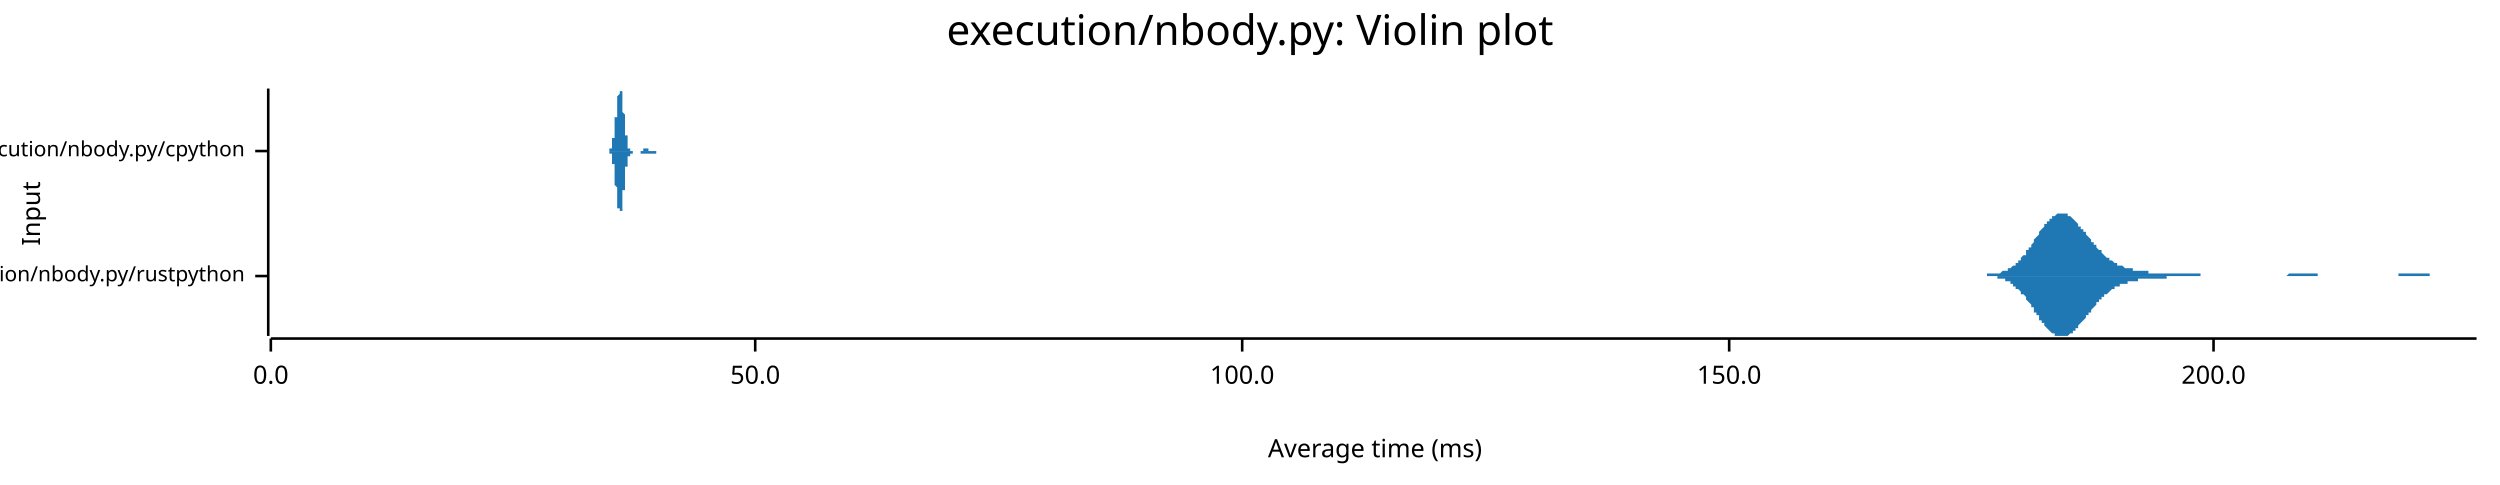
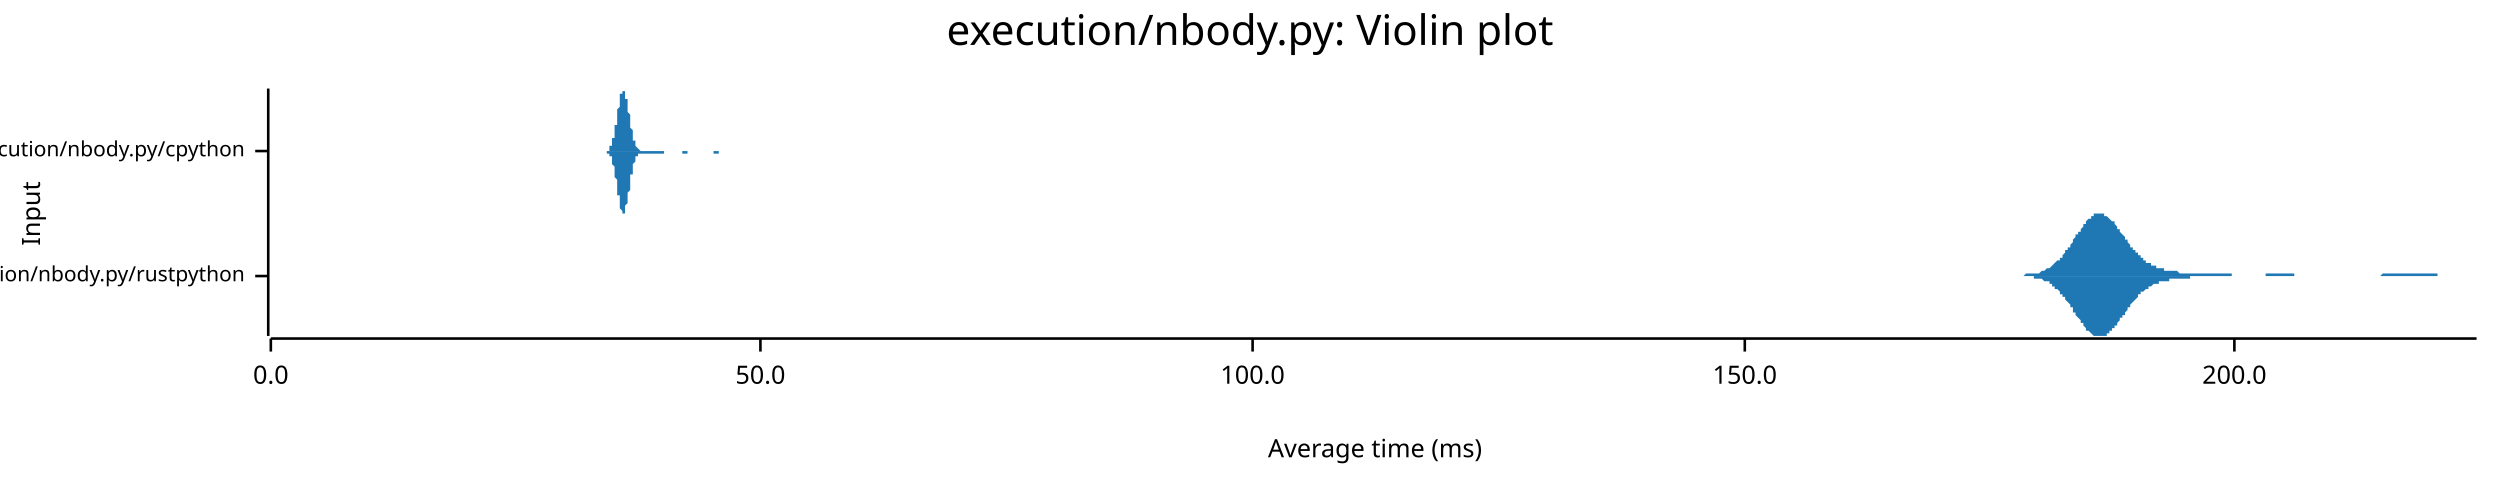
<svg xmlns="http://www.w3.org/2000/svg" width="960" height="186" viewBox="0 0 960 186">
  <text x="480" y="5" dy="0.76em" text-anchor="middle" font-family="sans-serif" font-size="16.129" opacity="1" fill="#000000">
execution/nbody.py: Violin plot
</text>
  <text x="8" y="82" dy="0.76em" text-anchor="middle" font-family="sans-serif" font-size="9.677" opacity="1" fill="#000000" transform="rotate(270, 8, 82)">
Input
</text>
  <text x="528" y="178" dy="-0.5ex" text-anchor="middle" font-family="sans-serif" font-size="9.677" opacity="1" fill="#000000">
Average time (ms)
</text>
  <polyline fill="none" opacity="1" stroke="#000000" stroke-width="1" points="103,34 103,129 " />
  <text x="94" y="106" dy="0.5ex" text-anchor="end" font-family="sans-serif" font-size="8.065" opacity="1" fill="#000000">
execution/nbody.py/rustpython
</text>
  <polyline fill="none" opacity="1" stroke="#000000" stroke-width="1" points="98,106 103,106 " />
  <text x="94" y="58" dy="0.5ex" text-anchor="end" font-family="sans-serif" font-size="8.065" opacity="1" fill="#000000">
execution/nbody.py/cpython
</text>
  <polyline fill="none" opacity="1" stroke="#000000" stroke-width="1" points="98,58 103,58 " />
  <polyline fill="none" opacity="1" stroke="#000000" stroke-width="1" points="104,130 951,130 " />
  <text x="104" y="140" dy="0.76em" text-anchor="middle" font-family="sans-serif" font-size="9.677" opacity="1" fill="#000000">
0.0
</text>
  <polyline fill="none" opacity="1" stroke="#000000" stroke-width="1" points="104,130 104,135 " />
-   <text x="290" y="140" dy="0.76em" text-anchor="middle" font-family="sans-serif" font-size="9.677" opacity="1" fill="#000000">
+   <text x="292" y="140" dy="0.76em" text-anchor="middle" font-family="sans-serif" font-size="9.677" opacity="1" fill="#000000">
50.0
</text>
-   <polyline fill="none" opacity="1" stroke="#000000" stroke-width="1" points="290,130 290,135 " />
-   <text x="477" y="140" dy="0.76em" text-anchor="middle" font-family="sans-serif" font-size="9.677" opacity="1" fill="#000000">
+   <polyline fill="none" opacity="1" stroke="#000000" stroke-width="1" points="292,130 292,135 " />
+   <text x="481" y="140" dy="0.76em" text-anchor="middle" font-family="sans-serif" font-size="9.677" opacity="1" fill="#000000">
100.0
</text>
-   <polyline fill="none" opacity="1" stroke="#000000" stroke-width="1" points="477,130 477,135 " />
-   <text x="664" y="140" dy="0.76em" text-anchor="middle" font-family="sans-serif" font-size="9.677" opacity="1" fill="#000000">
+   <polyline fill="none" opacity="1" stroke="#000000" stroke-width="1" points="481,130 481,135 " />
+   <text x="670" y="140" dy="0.76em" text-anchor="middle" font-family="sans-serif" font-size="9.677" opacity="1" fill="#000000">
150.0
</text>
-   <polyline fill="none" opacity="1" stroke="#000000" stroke-width="1" points="664,130 664,135 " />
-   <text x="850" y="140" dy="0.76em" text-anchor="middle" font-family="sans-serif" font-size="9.677" opacity="1" fill="#000000">
+   <polyline fill="none" opacity="1" stroke="#000000" stroke-width="1" points="670,130 670,135 " />
+   <text x="858" y="140" dy="0.76em" text-anchor="middle" font-family="sans-serif" font-size="9.677" opacity="1" fill="#000000">
200.0
</text>
-   <polyline fill="none" opacity="1" stroke="#000000" stroke-width="1" points="850,130 850,135 " />
-   <polygon opacity="1" fill="#1F78B4" points="755,106 756,106 756,106 756,106 757,106 757,106 758,106 758,106 758,106 759,106 759,106 760,106 760,106 760,106 761,106 761,106 762,106 762,106 762,106 763,106 763,105 763,105 764,105 764,105 765,105 765,105 765,105 766,105 766,105 767,105 767,105 767,105 768,105 768,105 769,104 769,104 769,104 770,104 770,104 771,104 771,103 771,103 772,103 772,103 772,103 773,102 773,102 774,102 774,101 774,101 775,101 775,100 776,100 776,99 776,99 777,98 777,98 778,98 778,97 778,96 779,96 779,95 780,95 780,94 780,94 781,93 781,93 781,92 782,91 782,91 783,90 783,90 783,89 784,88 784,88 785,87 785,87 785,86 786,86 786,85 787,85 787,84 787,84 788,84 788,83 789,83 789,83 789,83 790,82 790,82 790,82 791,82 791,82 792,82 792,82 792,82 793,82 793,82 794,82 794,83 794,83 795,83 795,83 796,84 796,84 796,84 797,85 797,85 798,86 798,86 798,87 799,87 799,87 799,88 800,88 800,89 801,89 801,90 801,90 802,91 802,91 803,92 803,92 803,93 804,93 804,94 805,94 805,95 805,95 806,96 806,96 807,96 807,97 807,97 808,98 808,98 808,98 809,99 809,99 810,99 810,100 810,100 811,100 811,100 812,101 812,101 812,101 813,101 813,102 814,102 814,102 814,102 815,102 815,102 816,103 816,103 816,103 817,103 817,103 817,103 818,103 818,103 819,103 819,104 819,104 820,104 820,104 821,104 821,104 821,104 822,104 822,104 823,104 823,104 823,104 824,104 824,104 825,104 825,104 825,105 826,105 826,105 826,105 827,105 827,105 828,105 828,105 828,105 829,105 829,105 830,105 830,105 830,105 831,105 831,105 832,105 832,105 832,105 833,105 833,105 834,105 834,105 834,105 835,105 835,105 835,105 836,105 836,105 837,105 837,105 837,105 838,105 838,105 839,105 839,105 839,105 840,105 840,105 841,105 841,105 841,105 842,105 842,105 843,105 843,105 843,105 844,105 844,105 844,105 845,105 845,106 846,106 846,106 846,106 847,106 847,106 848,106 848,106 848,106 849,106 849,106 850,106 850,106 850,106 851,106 851,106 852,106 852,106 852,106 853,106 853,106 853,106 854,106 854,106 855,106 855,106 855,106 856,106 856,106 857,106 857,106 857,106 858,106 858,106 859,106 859,106 859,106 860,106 860,106 861,106 861,106 861,106 862,106 862,106 862,106 863,106 863,106 864,106 864,106 864,106 865,106 865,106 866,106 866,106 866,106 867,106 867,106 868,106 868,106 868,106 869,106 869,106 870,106 870,106 870,106 871,106 871,106 871,106 872,106 872,106 873,106 873,106 873,106 874,106 874,106 875,106 875,106 875,106 876,106 876,106 877,106 877,106 877,106 878,106 878,106 879,105 879,105 879,105 880,105 880,105 880,105 881,105 881,105 882,105 882,105 882,105 883,105 883,105 884,105 884,105 884,105 885,105 885,105 886,105 886,105 886,105 887,105 887,105 888,105 888,105 888,105 889,105 889,105 889,105 890,105 890,106 891,106 891,106 891,106 892,106 892,106 893,106 893,106 893,106 894,106 894,106 895,106 895,106 895,106 896,106 896,106 897,106 897,106 897,106 898,106 898,106 898,106 899,106 899,106 900,106 900,106 900,106 901,106 901,106 902,106 902,106 902,106 903,106 903,106 904,106 904,106 904,106 905,106 905,106 906,106 906,106 906,106 907,106 907,106 907,106 908,106 908,106 909,106 909,106 909,106 910,106 910,106 911,106 911,106 911,106 912,106 912,106 913,106 913,106 913,106 914,106 914,106 915,106 915,106 915,106 916,106 916,106 916,106 917,106 917,106 918,106 918,106 918,106 919,106 919,106 920,106 920,106 920,106 921,106 921,105 922,105 922,105 922,105 923,105 923,105 924,105 924,105 924,105 925,105 925,105 925,105 926,105 926,105 927,105 927,105 927,105 928,105 928,105 929,105 929,105 929,105 930,105 930,105 931,105 931,105 931,105 932,105 932,105 933,105 933,106 933,106 934,106 934,106 934,106 935,106 935,106 936,106 936,106 936,106 937,106 937,106 938,106 938,106 938,106 939,106 939,106 940,106 940,106 940,106 941,106 941,106 942,106 942,106 942,106 943,106 943,106 943,106 944,106 944,106 945,106 945,106 945,106 946,106 946,106 947,106 947,106 947,106 948,106 948,106 949,106 949,106 949,106 950,106 950,106 951,106 951,106 755,106 " />
-   <polygon opacity="1" fill="#1F78B4" points="755,106 756,106 756,106 756,106 757,106 757,106 758,106 758,106 758,106 759,106 759,106 760,106 760,106 760,106 761,106 761,106 762,106 762,106 762,106 763,106 763,106 763,106 764,106 764,106 765,106 765,106 765,106 766,106 766,106 767,106 767,107 767,107 768,107 768,107 769,107 769,107 769,107 770,107 770,108 771,108 771,108 771,108 772,108 772,109 772,109 773,109 773,110 774,110 774,110 774,111 775,111 775,111 776,112 776,112 776,113 777,113 777,113 778,114 778,114 778,115 779,116 779,116 780,117 780,117 780,118 781,118 781,119 781,120 782,120 782,121 783,121 783,122 783,123 784,123 784,124 785,124 785,125 785,125 786,126 786,126 787,127 787,127 787,127 788,128 788,128 789,128 789,129 789,129 790,129 790,129 790,129 791,129 791,129 792,129 792,129 792,129 793,129 793,129 794,129 794,129 794,129 795,128 795,128 796,128 796,127 796,127 797,127 797,126 798,126 798,125 798,125 799,124 799,124 799,124 800,123 800,123 801,122 801,122 801,121 802,121 802,120 803,120 803,119 803,119 804,118 804,118 805,117 805,117 805,116 806,116 806,115 807,115 807,115 807,114 808,114 808,114 808,113 809,113 809,113 810,112 810,112 810,112 811,111 811,111 812,111 812,111 812,110 813,110 813,110 814,110 814,110 814,109 815,109 815,109 816,109 816,109 816,109 817,109 817,108 817,108 818,108 818,108 819,108 819,108 819,108 820,108 820,108 821,108 821,108 821,107 822,107 822,107 823,107 823,107 823,107 824,107 824,107 825,107 825,107 825,107 826,107 826,107 826,107 827,107 827,107 828,107 828,107 828,107 829,107 829,107 830,107 830,107 830,107 831,107 831,107 832,107 832,106 832,106 833,106 833,106 834,106 834,106 834,106 835,106 835,106 835,106 836,106 836,106 837,106 837,106 837,106 838,106 838,106 839,106 839,106 839,106 840,106 840,106 841,106 841,106 841,106 842,106 842,106 843,106 843,106 843,106 844,106 844,106 844,106 845,106 845,106 846,106 846,106 846,106 847,106 847,106 848,106 848,106 848,106 849,106 849,106 850,106 850,106 850,106 851,106 851,106 852,106 852,106 852,106 853,106 853,106 853,106 854,106 854,106 855,106 855,106 855,106 856,106 856,106 857,106 857,106 857,106 858,106 858,106 859,106 859,106 859,106 860,106 860,106 861,106 861,106 861,106 862,106 862,106 862,106 863,106 863,106 864,106 864,106 864,106 865,106 865,106 866,106 866,106 866,106 867,106 867,106 868,106 868,106 868,106 869,106 869,106 870,106 870,106 870,106 871,106 871,106 871,106 872,106 872,106 873,106 873,106 873,106 874,106 874,106 875,106 875,106 875,106 876,106 876,106 877,106 877,106 877,106 878,106 878,106 879,106 879,106 879,106 880,106 880,106 880,106 881,106 881,106 882,106 882,106 882,106 883,106 883,106 884,106 884,106 884,106 885,106 885,106 886,106 886,106 886,106 887,106 887,106 888,106 888,106 888,106 889,106 889,106 889,106 890,106 890,106 891,106 891,106 891,106 892,106 892,106 893,106 893,106 893,106 894,106 894,106 895,106 895,106 895,106 896,106 896,106 897,106 897,106 897,106 898,106 898,106 898,106 899,106 899,106 900,106 900,106 900,106 901,106 901,106 902,106 902,106 902,106 903,106 903,106 904,106 904,106 904,106 905,106 905,106 906,106 906,106 906,106 907,106 907,106 907,106 908,106 908,106 909,106 909,106 909,106 910,106 910,106 911,106 911,106 911,106 912,106 912,106 913,106 913,106 913,106 914,106 914,106 915,106 915,106 915,106 916,106 916,106 916,106 917,106 917,106 918,106 918,106 918,106 919,106 919,106 920,106 920,106 920,106 921,106 921,106 922,106 922,106 922,106 923,106 923,106 924,106 924,106 924,106 925,106 925,106 925,106 926,106 926,106 927,106 927,106 927,106 928,106 928,106 929,106 929,106 929,106 930,106 930,106 931,106 931,106 931,106 932,106 932,106 933,106 933,106 933,106 934,106 934,106 934,106 935,106 935,106 936,106 936,106 936,106 937,106 937,106 938,106 938,106 938,106 939,106 939,106 940,106 940,106 940,106 941,106 941,106 942,106 942,106 942,106 943,106 943,106 943,106 944,106 944,106 945,106 945,106 945,106 946,106 946,106 947,106 947,106 947,106 948,106 948,106 949,106 949,106 949,106 950,106 950,106 951,106 951,106 755,106 " />
-   <polygon opacity="1" fill="#1F78B4" points="233,58 233,58 233,58 233,58 233,58 233,58 233,58 233,58 233,58 233,58 233,58 233,58 233,58 234,58 234,58 234,58 234,58 234,58 234,58 234,58 234,58 234,58 234,58 234,58 234,58 234,58 234,58 234,58 234,58 234,58 234,58 234,58 234,58 234,57 234,57 234,57 235,57 235,57 235,57 235,57 235,57 235,57 235,57 235,56 235,56 235,56 235,56 235,56 235,56 235,56 235,55 235,55 235,55 235,55 235,55 235,54 235,54 235,54 235,54 235,53 236,53 236,53 236,52 236,52 236,52 236,52 236,51 236,51 236,51 236,50 236,50 236,50 236,49 236,49 236,48 236,48 236,48 236,47 236,47 236,46 236,46 236,46 236,45 237,45 237,44 237,44 237,44 237,43 237,43 237,42 237,42 237,42 237,41 237,41 237,40 237,40 237,40 237,39 237,39 237,39 237,38 237,38 237,38 237,37 237,37 237,37 238,36 238,36 238,36 238,36 238,36 238,35 238,35 238,35 238,35 238,35 238,35 238,35 238,35 238,35 238,34 238,34 238,35 238,35 238,35 238,35 238,35 238,35 238,35 238,35 239,35 239,36 239,36 239,36 239,36 239,37 239,37 239,37 239,38 239,38 239,38 239,39 239,39 239,39 239,40 239,40 239,41 239,41 239,41 239,42 239,42 239,43 239,43 240,44 240,44 240,44 240,45 240,45 240,46 240,46 240,47 240,47 240,47 240,48 240,48 240,49 240,49 240,49 240,50 240,50 240,50 240,51 240,51 240,51 240,52 240,52 241,52 241,53 241,53 241,53 241,53 241,54 241,54 241,54 241,54 241,55 241,55 241,55 241,55 241,55 241,55 241,56 241,56 241,56 241,56 241,56 241,56 241,56 241,56 241,57 242,57 242,57 242,57 242,57 242,57 242,57 242,57 242,57 242,57 242,57 242,57 242,57 242,57 242,58 242,58 242,58 242,58 242,58 242,58 242,58 242,58 242,58 242,58 243,58 243,58 243,58 243,58 243,58 243,58 243,58 243,58 243,58 243,58 243,58 243,58 243,58 243,58 243,58 243,58 243,58 243,58 243,58 243,58 243,58 243,58 243,58 244,58 244,58 244,58 244,58 244,58 244,58 244,58 244,58 244,58 244,58 244,58 244,58 244,58 244,58 244,58 244,58 244,58 244,58 244,58 244,58 244,58 244,58 244,58 244,58 245,58 245,58 245,58 245,58 245,58 245,58 245,58 245,58 245,58 245,58 245,58 245,58 245,58 245,58 245,58 245,58 245,58 245,58 245,58 245,58 245,58 245,58 245,58 246,58 246,58 246,58 246,58 246,58 246,58 246,58 246,58 246,58 246,58 246,58 246,58 246,58 246,58 246,58 246,58 246,58 246,58 246,58 246,58 246,58 246,58 246,58 247,58 247,58 247,58 247,58 247,58 247,58 247,58 247,58 247,58 247,58 247,58 247,58 247,58 247,58 247,57 247,57 247,57 247,57 247,57 247,57 247,57 247,57 247,57 248,57 248,57 248,57 248,57 248,57 248,57 248,57 248,57 248,57 248,57 248,57 248,57 248,57 248,57 248,57 248,57 248,57 248,57 248,57 248,57 248,57 248,57 248,57 248,57 249,57 249,57 249,57 249,57 249,58 249,58 249,58 249,58 249,58 249,58 249,58 249,58 249,58 249,58 249,58 249,58 249,58 249,58 249,58 249,58 249,58 249,58 249,58 250,58 250,58 250,58 250,58 250,58 250,58 250,58 250,58 250,58 250,58 250,58 250,58 250,58 250,58 250,58 250,58 250,58 250,58 250,58 250,58 250,58 250,58 250,58 251,58 251,58 251,58 251,58 251,58 251,58 251,58 251,58 251,58 251,58 251,58 251,58 251,58 251,58 251,58 251,58 251,58 251,58 251,58 251,58 251,58 251,58 251,58 251,58 252,58 252,58 252,58 252,58 252,58 252,58 252,58 252,58 252,58 252,58 252,58 252,58 252,58 252,58 252,58 252,58 252,58 252,58 252,58 252,58 252,58 252,58 252,58 253,58 253,58 253,58 253,58 253,58 253,58 253,58 253,58 253,58 253,58 253,58 253,58 253,58 253,58 253,58 253,58 253,58 253,58 253,58 253,58 253,58 253,58 253,58 254,58 254,58 254,58 254,58 254,58 254,58 254,58 254,58 254,58 254,58 254,58 254,58 254,58 254,58 254,58 254,58 254,58 254,58 254,58 254,58 254,58 254,58 233,58 " />
-   <polygon opacity="1" fill="#1F78B4" points="233,58 233,58 233,58 233,58 233,58 233,58 233,58 233,58 233,58 233,58 233,58 233,58 233,58 234,58 234,58 234,58 234,58 234,58 234,58 234,58 234,58 234,58 234,59 234,59 234,59 234,59 234,59 234,59 234,59 234,59 234,59 234,59 234,59 234,59 234,59 234,59 235,59 235,59 235,59 235,60 235,60 235,60 235,60 235,60 235,60 235,60 235,60 235,61 235,61 235,61 235,61 235,61 235,62 235,62 235,62 235,62 235,62 235,63 235,63 235,63 236,63 236,64 236,64 236,64 236,65 236,65 236,65 236,66 236,66 236,66 236,67 236,67 236,67 236,68 236,68 236,68 236,69 236,69 236,70 236,70 236,70 236,71 236,71 237,72 237,72 237,72 237,73 237,73 237,74 237,74 237,74 237,75 237,75 237,76 237,76 237,76 237,77 237,77 237,78 237,78 237,78 237,79 237,79 237,79 237,79 237,80 238,80 238,80 238,80 238,81 238,81 238,81 238,81 238,81 238,82 238,82 238,82 238,82 238,82 238,82 238,82 238,82 238,82 238,82 238,82 238,82 238,82 238,82 238,81 238,81 239,81 239,81 239,81 239,80 239,80 239,80 239,80 239,79 239,79 239,79 239,78 239,78 239,78 239,77 239,77 239,76 239,76 239,76 239,75 239,75 239,74 239,74 239,73 240,73 240,73 240,72 240,72 240,71 240,71 240,70 240,70 240,70 240,69 240,69 240,68 240,68 240,68 240,67 240,67 240,66 240,66 240,66 240,65 240,65 240,65 240,64 241,64 241,64 241,64 241,63 241,63 241,63 241,63 241,62 241,62 241,62 241,62 241,62 241,61 241,61 241,61 241,61 241,61 241,61 241,61 241,60 241,60 241,60 241,60 241,60 242,60 242,60 242,60 242,60 242,59 242,59 242,59 242,59 242,59 242,59 242,59 242,59 242,59 242,59 242,59 242,59 242,59 242,59 242,59 242,59 242,59 242,59 242,59 243,59 243,59 243,59 243,59 243,59 243,58 243,58 243,58 243,58 243,58 243,58 243,58 243,58 243,58 243,58 243,58 243,58 243,58 243,58 243,58 243,58 243,58 243,58 244,58 244,58 244,58 244,58 244,58 244,58 244,58 244,58 244,58 244,58 244,58 244,58 244,58 244,58 244,58 244,58 244,58 244,58 244,58 244,58 244,58 244,58 244,58 244,58 245,58 245,58 245,58 245,58 245,58 245,58 245,58 245,58 245,58 245,58 245,58 245,58 245,58 245,58 245,58 245,58 245,58 245,58 245,58 245,58 245,58 245,58 245,58 246,58 246,58 246,58 246,58 246,58 246,58 246,58 246,58 246,58 246,58 246,58 246,59 246,59 246,59 246,59 246,59 246,59 246,59 246,59 246,59 246,59 246,59 246,59 247,59 247,59 247,59 247,59 247,59 247,59 247,59 247,59 247,59 247,59 247,59 247,59 247,59 247,59 247,59 247,59 247,59 247,59 247,59 247,59 247,59 247,59 247,59 248,59 248,59 248,59 248,59 248,59 248,59 248,59 248,59 248,59 248,59 248,59 248,59 248,59 248,59 248,59 248,59 248,59 248,59 248,59 248,59 248,59 248,59 248,59 248,59 249,59 249,59 249,59 249,59 249,59 249,59 249,59 249,59 249,59 249,59 249,59 249,59 249,59 249,59 249,59 249,59 249,59 249,59 249,59 249,59 249,59 249,59 249,59 250,59 250,59 250,59 250,59 250,59 250,59 250,59 250,59 250,59 250,59 250,59 250,59 250,59 250,59 250,59 250,59 250,59 250,59 250,59 250,59 250,59 250,59 250,59 251,59 251,59 251,59 251,59 251,59 251,59 251,59 251,59 251,59 251,59 251,59 251,59 251,59 251,59 251,59 251,59 251,59 251,59 251,59 251,59 251,59 251,59 251,59 251,59 252,59 252,59 252,59 252,59 252,59 252,59 252,59 252,59 252,59 252,59 252,59 252,59 252,59 252,59 252,59 252,59 252,59 252,58 252,58 252,58 252,58 252,58 252,58 253,58 253,58 253,58 253,58 253,58 253,58 253,58 253,58 253,58 253,58 253,58 253,58 253,58 253,58 253,58 253,58 253,58 253,58 253,58 253,58 253,58 253,58 253,58 254,58 254,58 254,58 254,58 254,58 254,58 254,58 254,58 254,58 254,58 254,58 254,58 254,58 254,58 254,58 254,58 254,58 254,58 254,58 254,58 254,58 254,58 233,58 " />
+   <polyline fill="none" opacity="1" stroke="#000000" stroke-width="1" points="858,130 858,135 " />
+   <polygon opacity="1" fill="#1F78B4" points="769,106 770,106 770,106 771,106 771,106 771,106 772,106 772,106 772,106 773,106 773,106 773,106 774,106 774,106 775,106 775,106 775,106 776,106 776,106 776,106 777,106 777,106 777,106 778,105 778,105 779,105 779,105 779,105 780,105 780,105 780,105 781,105 781,105 781,105 782,105 782,105 783,105 783,105 783,105 784,104 784,104 784,104 785,104 785,104 785,104 786,103 786,103 787,103 787,103 787,103 788,102 788,102 788,102 789,101 789,101 789,101 790,100 790,100 791,100 791,99 791,99 792,99 792,98 792,98 793,97 793,97 793,96 794,96 794,95 795,95 795,94 795,94 796,93 796,93 796,92 797,91 797,91 797,90 798,90 798,89 799,89 799,88 799,88 800,87 800,87 800,86 801,86 801,85 801,85 802,84 802,84 803,84 803,83 803,83 804,83 804,83 804,82 805,82 805,82 805,82 806,82 806,82 806,82 807,82 807,82 808,82 808,82 808,83 809,83 809,83 809,83 810,84 810,84 810,84 811,85 811,85 812,85 812,86 812,86 813,87 813,87 813,88 814,88 814,89 814,89 815,90 815,90 816,91 816,91 816,92 817,92 817,93 817,93 818,94 818,94 818,95 819,95 819,96 820,96 820,97 820,97 821,97 821,98 821,98 822,98 822,99 822,99 823,99 823,100 824,100 824,100 824,101 825,101 825,101 825,101 826,101 826,102 826,102 827,102 827,102 828,102 828,103 828,103 829,103 829,103 829,103 830,103 830,103 830,103 831,103 831,104 832,104 832,104 832,104 833,104 833,104 833,104 834,104 834,104 834,104 835,104 835,104 836,104 836,104 836,104 837,105 837,105 837,105 838,105 838,105 838,105 839,105 839,105 840,105 840,105 840,105 841,105 841,105 841,105 842,105 842,105 842,105 843,105 843,105 843,105 844,105 844,105 845,105 845,105 845,105 846,105 846,105 846,105 847,105 847,105 847,105 848,105 848,105 849,105 849,105 849,105 850,105 850,105 850,105 851,105 851,105 851,105 852,105 852,105 853,105 853,105 853,105 854,105 854,105 854,105 855,105 855,105 855,105 856,105 856,105 857,105 857,105 857,106 858,106 858,106 858,106 859,106 859,106 859,106 860,106 860,106 861,106 861,106 861,106 862,106 862,106 862,106 863,106 863,106 863,106 864,106 864,106 865,106 865,106 865,106 866,106 866,106 866,106 867,106 867,106 867,106 868,106 868,106 869,106 869,106 869,106 870,106 870,106 870,105 871,105 871,105 871,105 872,105 872,105 873,105 873,105 873,105 874,105 874,105 874,105 875,105 875,105 875,105 876,105 876,105 877,105 877,105 877,105 878,105 878,105 878,105 879,105 879,105 879,105 880,105 880,105 880,105 881,105 881,106 882,106 882,106 882,106 883,106 883,106 883,106 884,106 884,106 884,106 885,106 885,106 886,106 886,106 886,106 887,106 887,106 887,106 888,106 888,106 888,106 889,106 889,106 890,106 890,106 890,106 891,106 891,106 891,106 892,106 892,106 892,106 893,106 893,106 894,106 894,106 894,106 895,106 895,106 895,106 896,106 896,106 896,106 897,106 897,106 898,106 898,106 898,106 899,106 899,106 899,106 900,106 900,106 900,106 901,106 901,106 902,106 902,106 902,106 903,106 903,106 903,106 904,106 904,106 904,106 905,106 905,106 906,106 906,106 906,106 907,106 907,106 907,106 908,106 908,106 908,106 909,106 909,106 910,106 910,106 910,106 911,106 911,106 911,106 912,106 912,106 912,106 913,106 913,106 914,106 914,106 914,106 915,105 915,105 915,105 916,105 916,105 916,105 917,105 917,105 917,105 918,105 918,105 919,105 919,105 919,105 920,105 920,105 920,105 921,105 921,105 921,105 922,105 922,105 923,105 923,105 923,105 924,105 924,105 924,105 925,105 925,105 925,105 926,105 926,105 927,105 927,105 927,105 928,105 928,105 928,105 929,105 929,105 929,105 930,105 930,105 931,105 931,105 931,105 932,105 932,105 932,105 933,105 933,105 933,105 934,105 934,105 935,105 935,105 935,105 936,105 936,105 936,106 937,106 937,106 937,106 938,106 938,106 939,106 939,106 939,106 940,106 940,106 940,106 941,106 941,106 941,106 942,106 942,106 943,106 943,106 943,106 944,106 944,106 944,106 945,106 945,106 945,106 946,106 946,106 947,106 947,106 947,106 948,106 948,106 948,106 949,106 949,106 949,106 950,106 950,106 951,106 951,106 769,106 " />
+   <polygon opacity="1" fill="#1F78B4" points="769,106 770,106 770,106 771,106 771,106 771,106 772,106 772,106 772,106 773,106 773,106 773,106 774,106 774,106 775,106 775,106 775,106 776,106 776,106 776,106 777,106 777,106 777,106 778,106 778,106 779,106 779,106 779,106 780,106 780,106 780,106 781,106 781,106 781,107 782,107 782,107 783,107 783,107 783,107 784,107 784,107 784,107 785,108 785,108 785,108 786,108 786,108 787,108 787,109 787,109 788,109 788,109 788,110 789,110 789,110 789,111 790,111 790,111 791,112 791,112 791,113 792,113 792,113 792,114 793,114 793,115 793,115 794,116 794,116 795,117 795,117 795,118 796,118 796,119 796,120 797,120 797,121 797,121 798,122 798,122 799,123 799,123 799,124 800,124 800,125 800,125 801,126 801,126 801,127 802,127 802,127 803,128 803,128 803,128 804,129 804,129 804,129 805,129 805,129 805,129 806,129 806,129 806,129 807,129 807,129 808,129 808,129 808,129 809,129 809,128 809,128 810,128 810,128 810,127 811,127 811,126 812,126 812,126 812,125 813,125 813,124 813,124 814,123 814,123 814,122 815,122 815,121 816,121 816,120 816,120 817,119 817,119 817,118 818,118 818,117 818,117 819,116 819,116 820,115 820,115 820,115 821,114 821,114 821,113 822,113 822,113 822,112 823,112 823,112 824,111 824,111 824,111 825,111 825,110 825,110 826,110 826,110 826,110 827,109 827,109 828,109 828,109 828,109 829,109 829,109 829,108 830,108 830,108 830,108 831,108 831,108 832,108 832,108 832,108 833,108 833,108 833,107 834,107 834,107 834,107 835,107 835,107 836,107 836,107 836,107 837,107 837,107 837,107 838,107 838,107 838,107 839,107 839,107 840,107 840,107 840,107 841,107 841,107 841,106 842,106 842,106 842,106 843,106 843,106 843,106 844,106 844,106 845,106 845,106 845,106 846,106 846,106 846,106 847,106 847,106 847,106 848,106 848,106 849,106 849,106 849,106 850,106 850,106 850,106 851,106 851,106 851,106 852,106 852,106 853,106 853,106 853,106 854,106 854,106 854,106 855,106 855,106 855,106 856,106 856,106 857,106 857,106 857,106 858,106 858,106 858,106 859,106 859,106 859,106 860,106 860,106 861,106 861,106 861,106 862,106 862,106 862,106 863,106 863,106 863,106 864,106 864,106 865,106 865,106 865,106 866,106 866,106 866,106 867,106 867,106 867,106 868,106 868,106 869,106 869,106 869,106 870,106 870,106 870,106 871,106 871,106 871,106 872,106 872,106 873,106 873,106 873,106 874,106 874,106 874,106 875,106 875,106 875,106 876,106 876,106 877,106 877,106 877,106 878,106 878,106 878,106 879,106 879,106 879,106 880,106 880,106 880,106 881,106 881,106 882,106 882,106 882,106 883,106 883,106 883,106 884,106 884,106 884,106 885,106 885,106 886,106 886,106 886,106 887,106 887,106 887,106 888,106 888,106 888,106 889,106 889,106 890,106 890,106 890,106 891,106 891,106 891,106 892,106 892,106 892,106 893,106 893,106 894,106 894,106 894,106 895,106 895,106 895,106 896,106 896,106 896,106 897,106 897,106 898,106 898,106 898,106 899,106 899,106 899,106 900,106 900,106 900,106 901,106 901,106 902,106 902,106 902,106 903,106 903,106 903,106 904,106 904,106 904,106 905,106 905,106 906,106 906,106 906,106 907,106 907,106 907,106 908,106 908,106 908,106 909,106 909,106 910,106 910,106 910,106 911,106 911,106 911,106 912,106 912,106 912,106 913,106 913,106 914,106 914,106 914,106 915,106 915,106 915,106 916,106 916,106 916,106 917,106 917,106 917,106 918,106 918,106 919,106 919,106 919,106 920,106 920,106 920,106 921,106 921,106 921,106 922,106 922,106 923,106 923,106 923,106 924,106 924,106 924,106 925,106 925,106 925,106 926,106 926,106 927,106 927,106 927,106 928,106 928,106 928,106 929,106 929,106 929,106 930,106 930,106 931,106 931,106 931,106 932,106 932,106 932,106 933,106 933,106 933,106 934,106 934,106 935,106 935,106 935,106 936,106 936,106 936,106 937,106 937,106 937,106 938,106 938,106 939,106 939,106 939,106 940,106 940,106 940,106 941,106 941,106 941,106 942,106 942,106 943,106 943,106 943,106 944,106 944,106 944,106 945,106 945,106 945,106 946,106 946,106 947,106 947,106 947,106 948,106 948,106 948,106 949,106 949,106 949,106 950,106 950,106 951,106 951,106 769,106 " />
+   <polygon opacity="1" fill="#1F78B4" points="231,58 231,58 231,58 231,58 231,58 231,58 231,58 231,58 231,58 232,58 232,58 232,58 232,58 232,58 232,58 232,58 232,58 232,58 232,58 233,58 233,58 233,58 233,58 233,58 233,58 233,58 233,58 233,58 233,58 234,58 234,57 234,57 234,57 234,57 234,57 234,57 234,57 234,56 234,56 235,56 235,56 235,56 235,55 235,55 235,55 235,54 235,54 235,54 235,53 236,53 236,52 236,52 236,52 236,51 236,51 236,50 236,49 236,49 236,48 237,48 237,47 237,46 237,46 237,45 237,44 237,44 237,43 237,42 237,42 238,41 238,40 238,40 238,39 238,39 238,38 238,38 238,37 238,37 238,36 239,36 239,36 239,35 239,35 239,35 239,35 239,35 239,35 239,34 239,35 240,35 240,35 240,35 240,35 240,36 240,36 240,36 240,37 240,37 240,38 241,38 241,39 241,39 241,40 241,40 241,41 241,42 241,42 241,43 242,44 242,44 242,45 242,46 242,46 242,47 242,47 242,48 242,49 242,49 243,50 243,50 243,51 243,51 243,52 243,52 243,53 243,53 243,54 243,54 244,54 244,55 244,55 244,55 244,55 244,56 244,56 244,56 244,56 244,56 245,57 245,57 245,57 245,57 245,57 245,57 245,57 245,57 245,57 245,57 246,58 246,58 246,58 246,58 246,58 246,58 246,58 246,58 246,58 246,58 247,58 247,58 247,58 247,58 247,58 247,58 247,58 247,58 247,58 247,58 248,58 248,58 248,58 248,58 248,58 248,58 248,58 248,58 248,58 248,58 249,58 249,58 249,58 249,58 249,58 249,58 249,58 249,58 249,58 249,58 250,58 250,58 250,58 250,58 250,58 250,58 250,58 250,58 250,58 250,58 251,58 251,58 251,58 251,58 251,58 251,58 251,58 251,58 251,58 251,58 252,58 252,58 252,58 252,58 252,58 252,58 252,58 252,58 252,58 252,58 253,58 253,58 253,58 253,58 253,58 253,58 253,58 253,58 253,58 253,58 254,58 254,58 254,58 254,58 254,58 254,58 254,58 254,58 254,58 254,58 255,58 255,58 255,58 255,58 255,58 255,58 255,58 255,58 255,58 255,58 256,58 256,58 256,58 256,58 256,58 256,58 256,58 256,58 256,58 256,58 257,58 257,58 257,58 257,58 257,58 257,58 257,58 257,58 257,58 258,58 258,58 258,58 258,58 258,58 258,58 258,58 258,58 258,58 258,58 259,58 259,58 259,58 259,58 259,58 259,58 259,58 259,58 259,58 259,58 260,58 260,58 260,58 260,58 260,58 260,58 260,58 260,58 260,58 260,58 261,58 261,58 261,58 261,58 261,58 261,58 261,58 261,58 261,58 261,58 262,58 262,58 262,58 262,58 262,58 262,58 262,58 262,58 262,58 262,58 263,58 263,58 263,58 263,58 263,58 263,58 263,58 263,58 263,58 263,58 264,58 264,58 264,58 264,58 264,58 264,58 264,58 264,58 264,58 264,58 265,58 265,58 265,58 265,58 265,58 265,58 265,58 265,58 265,58 265,58 266,58 266,58 266,58 266,58 266,58 266,58 266,58 266,58 266,58 266,58 267,58 267,58 267,58 267,58 267,58 267,58 267,58 267,58 267,58 267,58 268,58 268,58 268,58 268,58 268,58 268,58 268,58 268,58 268,58 268,58 269,58 269,58 269,58 269,58 269,58 269,58 269,58 269,58 269,58 269,58 270,58 270,58 270,58 270,58 270,58 270,58 270,58 270,58 270,58 270,58 271,58 271,58 271,58 271,58 271,58 271,58 271,58 271,58 271,58 271,58 272,58 272,58 272,58 272,58 272,58 272,58 272,58 272,58 272,58 272,58 273,58 273,58 273,58 273,58 273,58 273,58 273,58 273,58 273,58 274,58 274,58 274,58 274,58 274,58 274,58 274,58 274,58 274,58 274,58 275,58 275,58 275,58 275,58 275,58 275,58 275,58 275,58 275,58 275,58 276,58 276,58 276,58 276,58 276,58 276,58 276,58 276,58 276,58 276,58 277,58 277,58 277,58 277,58 277,58 277,58 277,58 277,58 277,58 277,58 278,58 278,58 278,58 278,58 278,58 278,58 278,58 278,58 278,58 278,58 279,58 279,58 279,58 279,58 279,58 279,58 279,58 279,58 279,58 279,58 280,58 280,58 280,58 280,58 280,58 280,58 280,58 280,58 280,58 280,58 281,58 281,58 281,58 281,58 281,58 231,58 " />
+   <polygon opacity="1" fill="#1F78B4" points="231,58 231,58 231,58 231,58 231,58 231,58 231,58 231,58 231,58 232,58 232,58 232,58 232,58 232,58 232,58 232,58 232,58 232,58 232,58 233,58 233,58 233,59 233,59 233,59 233,59 233,59 233,59 233,59 233,59 234,59 234,59 234,59 234,59 234,59 234,60 234,60 234,60 234,60 234,60 235,60 235,61 235,61 235,61 235,61 235,62 235,62 235,62 235,63 235,63 236,64 236,64 236,64 236,65 236,65 236,66 236,67 236,67 236,68 236,68 237,69 237,69 237,70 237,71 237,71 237,72 237,73 237,73 237,74 237,75 238,75 238,76 238,77 238,77 238,78 238,78 238,79 238,79 238,80 238,80 239,81 239,81 239,81 239,81 239,82 239,82 239,82 239,82 239,82 239,82 240,82 240,82 240,82 240,81 240,81 240,81 240,80 240,80 240,79 240,79 241,78 241,78 241,77 241,77 241,76 241,75 241,75 241,74 241,74 242,73 242,72 242,72 242,71 242,70 242,70 242,69 242,68 242,68 242,67 243,67 243,66 243,66 243,65 243,65 243,64 243,64 243,63 243,63 243,63 244,62 244,62 244,62 244,61 244,61 244,61 244,61 244,60 244,60 244,60 245,60 245,60 245,60 245,59 245,59 245,59 245,59 245,59 245,59 245,59 246,59 246,59 246,59 246,59 246,59 246,59 246,59 246,59 246,59 246,59 247,59 247,59 247,59 247,59 247,59 247,59 247,59 247,59 247,59 247,59 248,59 248,59 248,59 248,59 248,59 248,59 248,59 248,59 248,59 248,59 249,59 249,59 249,59 249,59 249,59 249,59 249,59 249,59 249,59 249,59 250,59 250,59 250,59 250,59 250,59 250,59 250,59 250,59 250,59 250,59 251,59 251,59 251,59 251,59 251,59 251,59 251,59 251,59 251,59 251,59 252,59 252,59 252,59 252,59 252,59 252,59 252,59 252,59 252,59 252,59 253,59 253,59 253,59 253,59 253,59 253,59 253,59 253,59 253,59 253,59 254,59 254,59 254,59 254,59 254,59 254,59 254,59 254,59 254,59 254,59 255,59 255,59 255,58 255,58 255,58 255,58 255,58 255,58 255,58 255,58 256,58 256,58 256,58 256,58 256,58 256,58 256,58 256,58 256,58 256,58 257,58 257,58 257,58 257,58 257,58 257,58 257,58 257,58 257,58 258,58 258,58 258,58 258,58 258,58 258,58 258,58 258,58 258,58 258,58 259,58 259,58 259,58 259,58 259,58 259,58 259,58 259,58 259,58 259,58 260,58 260,58 260,58 260,58 260,58 260,58 260,58 260,58 260,58 260,58 261,58 261,58 261,58 261,58 261,58 261,58 261,58 261,58 261,58 261,58 262,58 262,58 262,58 262,58 262,58 262,58 262,58 262,59 262,59 262,59 263,59 263,59 263,59 263,59 263,59 263,59 263,59 263,59 263,59 263,59 264,59 264,59 264,59 264,59 264,58 264,58 264,58 264,58 264,58 264,58 265,58 265,58 265,58 265,58 265,58 265,58 265,58 265,58 265,58 265,58 266,58 266,58 266,58 266,58 266,58 266,58 266,58 266,58 266,58 266,58 267,58 267,58 267,58 267,58 267,58 267,58 267,58 267,58 267,58 267,58 268,58 268,58 268,58 268,58 268,58 268,58 268,58 268,58 268,58 268,58 269,58 269,58 269,58 269,58 269,58 269,58 269,58 269,58 269,58 269,58 270,58 270,58 270,58 270,58 270,58 270,58 270,58 270,58 270,58 270,58 271,58 271,58 271,58 271,58 271,58 271,58 271,58 271,58 271,58 271,58 272,58 272,58 272,58 272,58 272,58 272,58 272,58 272,58 272,58 272,58 273,58 273,58 273,58 273,58 273,58 273,58 273,58 273,58 273,58 274,58 274,58 274,58 274,58 274,58 274,58 274,59 274,59 274,59 274,59 275,59 275,59 275,59 275,59 275,59 275,59 275,59 275,59 275,59 275,59 276,59 276,59 276,59 276,58 276,58 276,58 276,58 276,58 276,58 276,58 277,58 277,58 277,58 277,58 277,58 277,58 277,58 277,58 277,58 277,58 278,58 278,58 278,58 278,58 278,58 278,58 278,58 278,58 278,58 278,58 279,58 279,58 279,58 279,58 279,58 279,58 279,58 279,58 279,58 279,58 280,58 280,58 280,58 280,58 280,58 280,58 280,58 280,58 280,58 280,58 281,58 281,58 281,58 281,58 281,58 231,58 " />
</svg>
